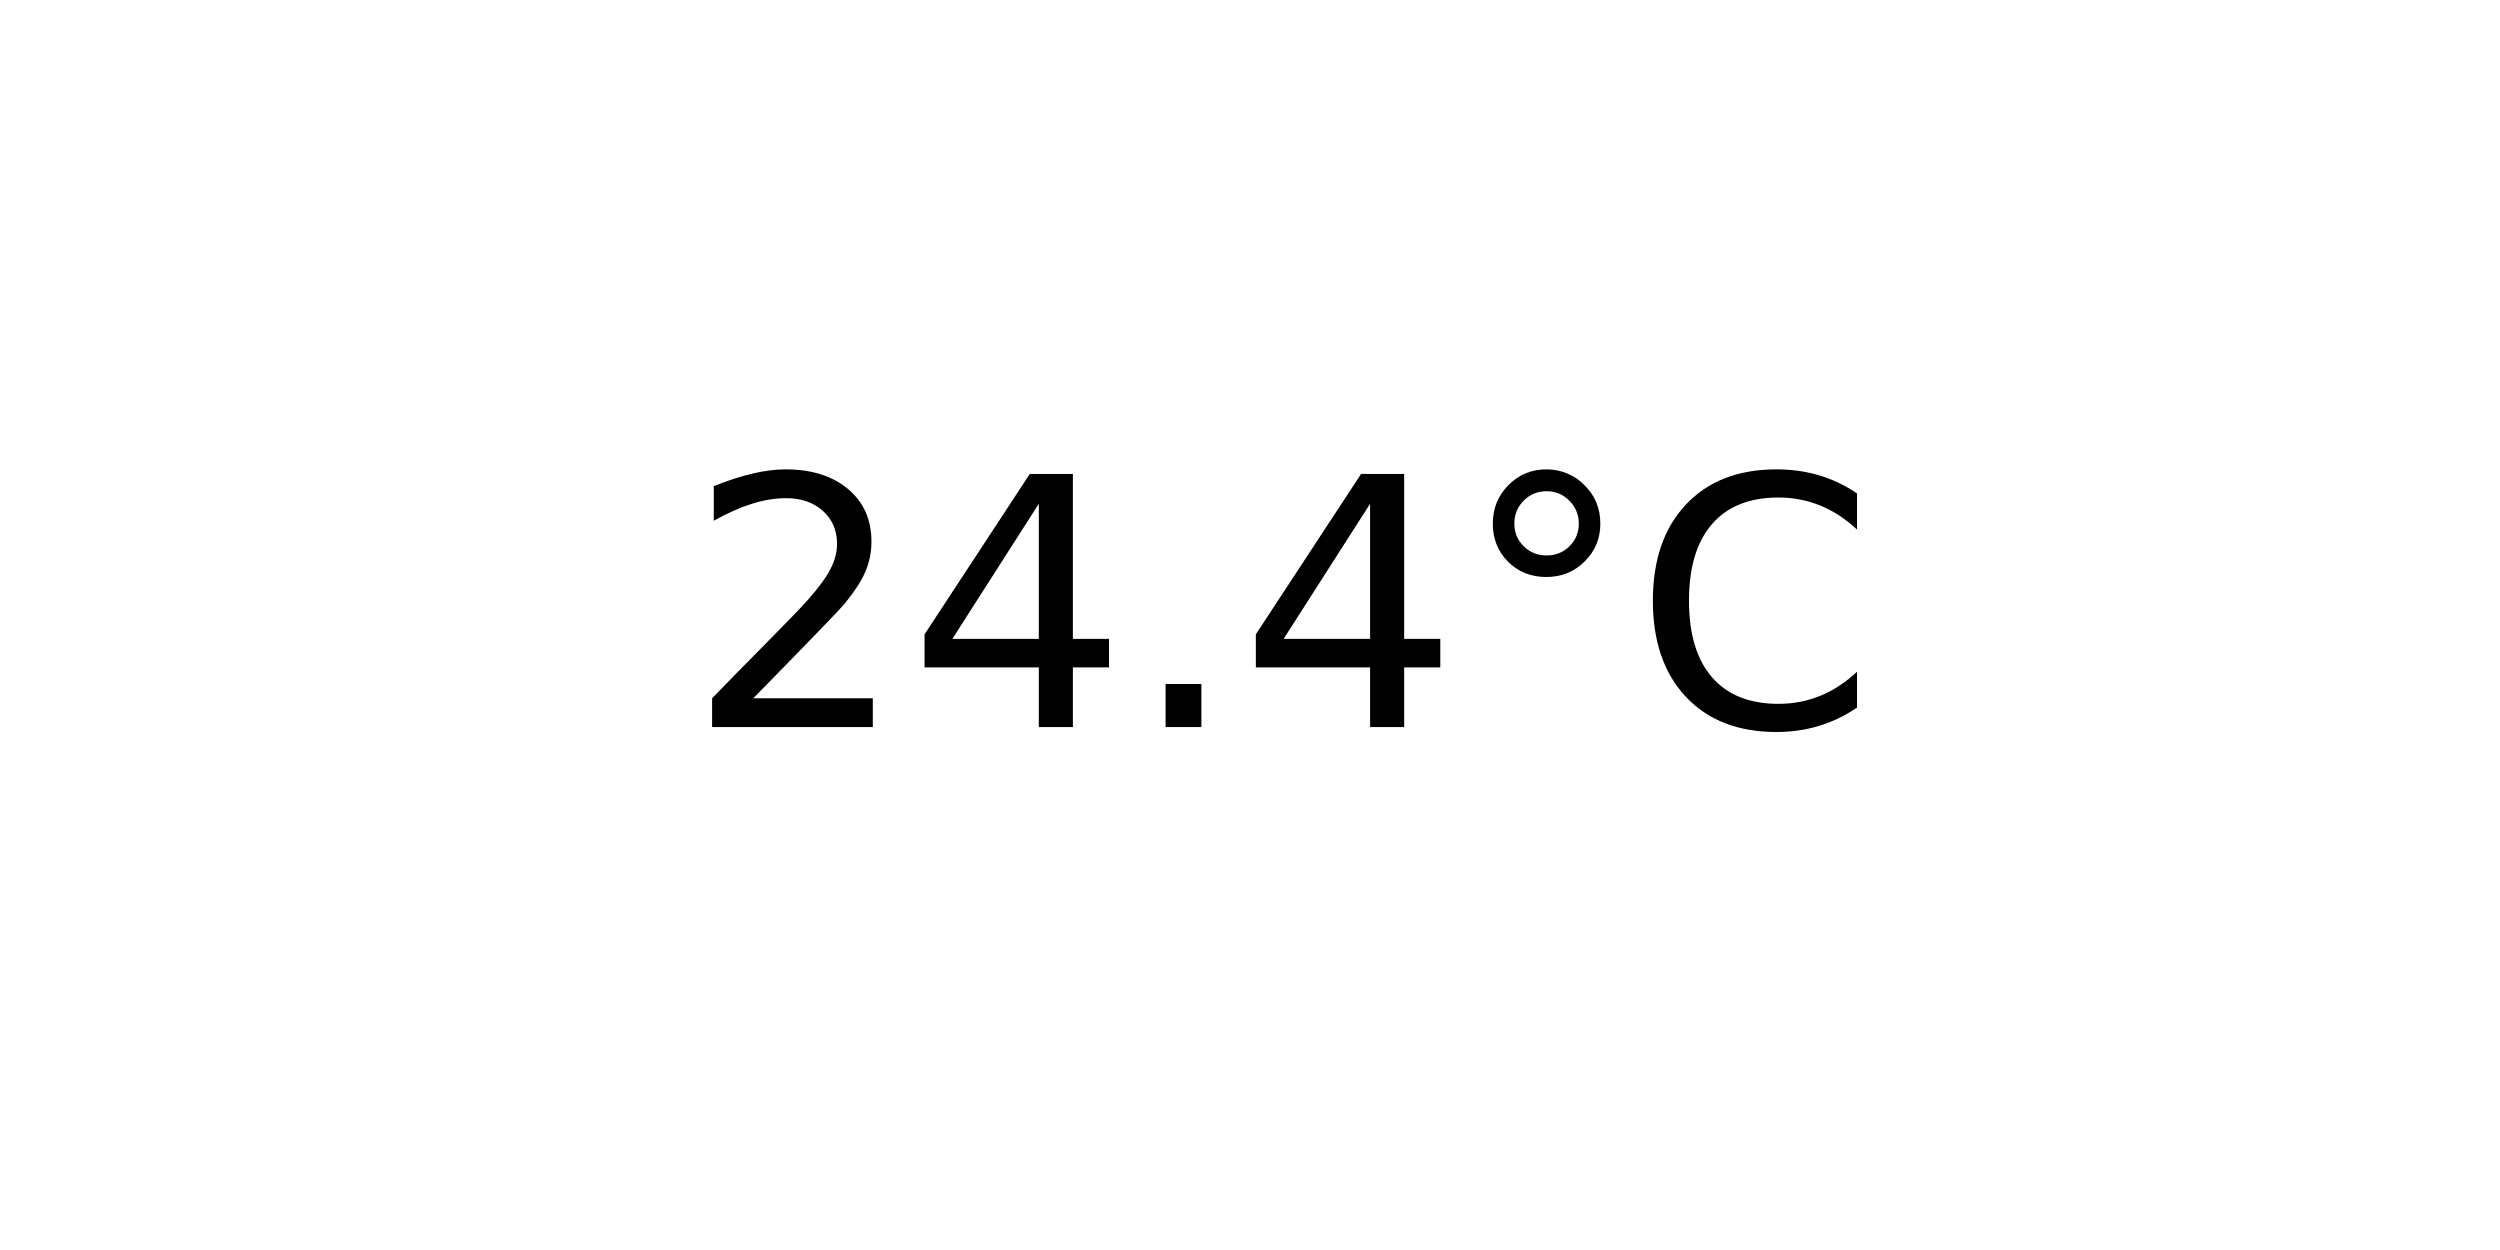
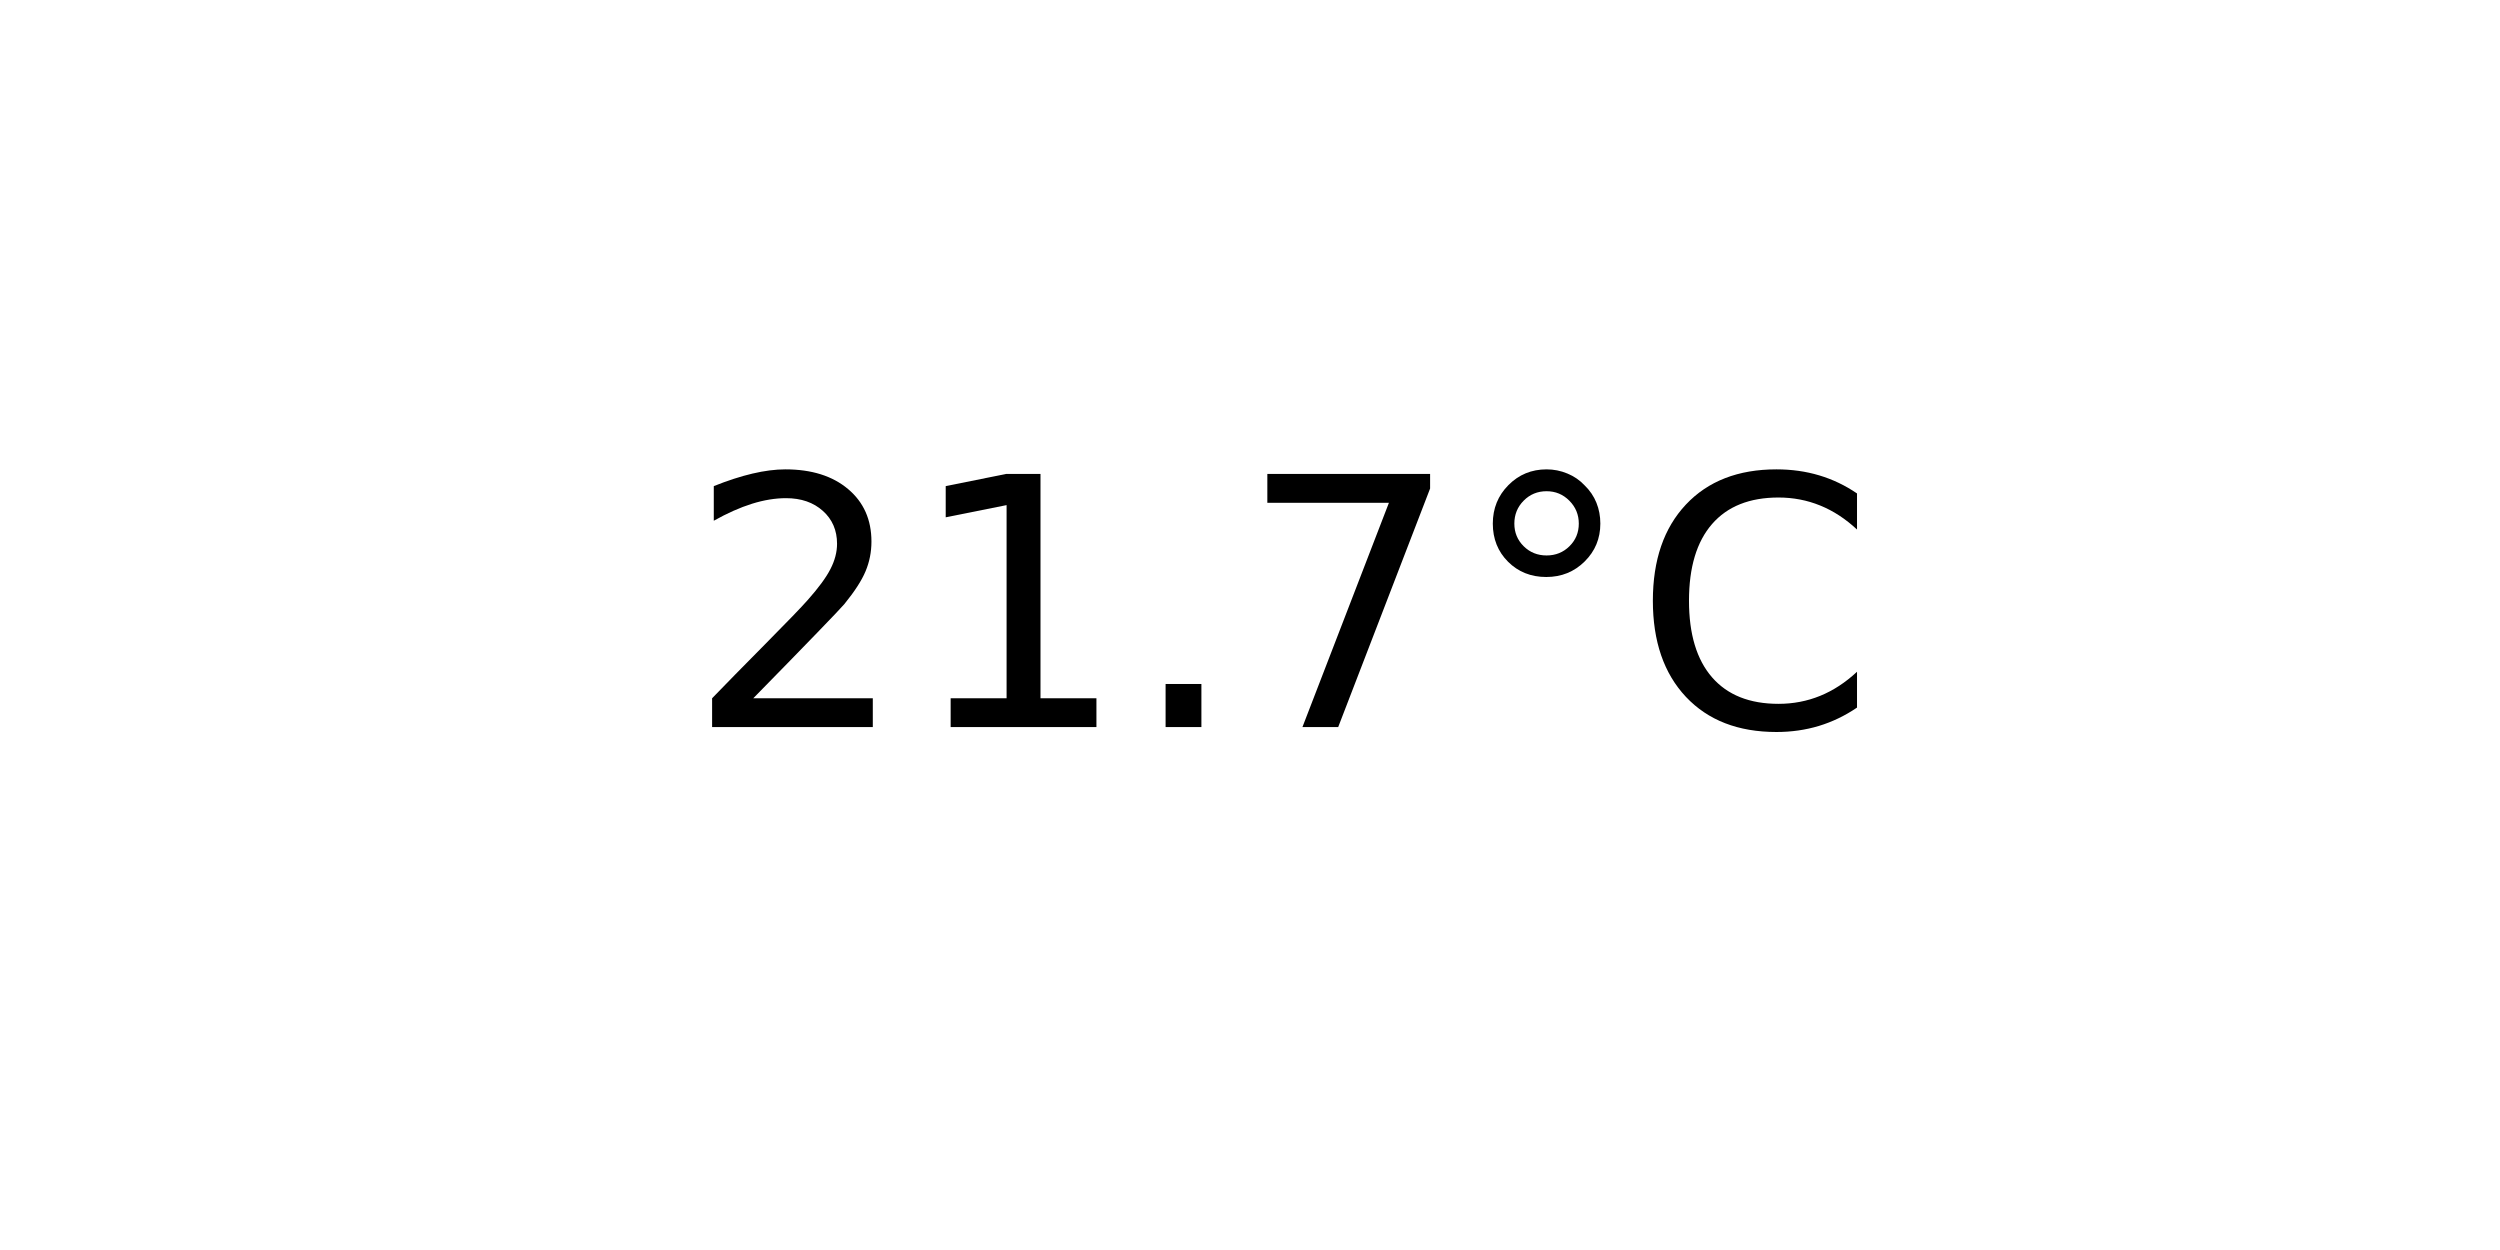
<svg xmlns="http://www.w3.org/2000/svg" xmlns:xlink="http://www.w3.org/1999/xlink" width="72pt" height="36pt" viewBox="0 0 72 36" version="1.1">
  <defs>
    <style type="text/css">*{stroke-linejoin: round; stroke-linecap: butt}</style>
  </defs>
  <g id="figure_1">
    <g id="axes_1">
      <g id="text_1">
        <g transform="translate(19.77578 20.93937) scale(0.1 -0.1)">
          <defs>
            <path id="DejaVuSans-32" d="M 1228 531  L 3431 531  L 3431 0  L 469 0  L 469 531  Q 828 903 1448 1529  Q 2069 2156 2228 2338  Q 2531 2678 2651 2914  Q 2772 3150 2772 3378  Q 2772 3750 2511 3984  Q 2250 4219 1831 4219  Q 1534 4219 1204 4116  Q 875 4013 500 3803  L 500 4441  Q 881 4594 1212 4672  Q 1544 4750 1819 4750  Q 2544 4750 2975 4387  Q 3406 4025 3406 3419  Q 3406 3131 3298 2873  Q 3191 2616 2906 2266  Q 2828 2175 2409 1742  Q 1991 1309 1228 531  z " transform="scale(0.015625)" />
-             <path id="DejaVuSans-34" d="M 2419 4116  L 825 1625  L 2419 1625  L 2419 4116  z M 2253 4666  L 3047 4666  L 3047 1625  L 3713 1625  L 3713 1100  L 3047 1100  L 3047 0  L 2419 0  L 2419 1100  L 313 1100  L 313 1709  L 2253 4666  z " transform="scale(0.015625)" />
+             <path id="DejaVuSans-31" d="M 794 531  L 1825 531  L 1825 4091  L 703 3866  L 703 4441  L 1819 4666  L 2450 4666  L 2450 531  L 3481 531  L 3481 0  L 794 0  L 794 531  z " transform="scale(0.015625)" />
            <path id="DejaVuSans-2e" d="M 684 794  L 1344 794  L 1344 0  L 684 0  L 684 794  z " transform="scale(0.015625)" />
+             <path id="DejaVuSans-37" d="M 525 4666  L 3525 4666  L 3525 4397  L 1831 0  L 1172 0  L 2766 4134  L 525 4134  L 525 4666  z " transform="scale(0.015625)" />
            <path id="DejaVuSans-b0" d="M 1600 4347  Q 1350 4347 1178 4173  Q 1006 4000 1006 3750  Q 1006 3503 1178 3333  Q 1350 3163 1600 3163  Q 1850 3163 2022 3333  Q 2194 3503 2194 3750  Q 2194 3997 2020 4172  Q 1847 4347 1600 4347  z M 1600 4750  Q 1800 4750 1984 4673  Q 2169 4597 2303 4453  Q 2447 4313 2519 4134  Q 2591 3956 2591 3750  Q 2591 3338 2302 3052  Q 2013 2766 1594 2766  Q 1172 2766 890 3047  Q 609 3328 609 3750  Q 609 4169 896 4459  Q 1184 4750 1600 4750  z " transform="scale(0.015625)" />
            <path id="DejaVuSans-43" d="M 4122 4306  L 4122 3641  Q 3803 3938 3442 4084  Q 3081 4231 2675 4231  Q 1875 4231 1450 3742  Q 1025 3253 1025 2328  Q 1025 1406 1450 917  Q 1875 428 2675 428  Q 3081 428 3442 575  Q 3803 722 4122 1019  L 4122 359  Q 3791 134 3420 21  Q 3050 -91 2638 -91  Q 1578 -91 968 557  Q 359 1206 359 2328  Q 359 3453 968 4101  Q 1578 4750 2638 4750  Q 3056 4750 3426 4639  Q 3797 4528 4122 4306  z " transform="scale(0.015625)" />
          </defs>
          <use xlink:href="#DejaVuSans-32" />
-           <use xlink:href="#DejaVuSans-34" x="63.623" />
+           <use xlink:href="#DejaVuSans-31" x="63.623" />
          <use xlink:href="#DejaVuSans-2e" x="127.246" />
-           <use xlink:href="#DejaVuSans-34" x="159.033" />
+           <use xlink:href="#DejaVuSans-37" x="159.033" />
          <use xlink:href="#DejaVuSans-b0" x="222.656" />
          <use xlink:href="#DejaVuSans-43" x="272.656" />
        </g>
      </g>
    </g>
  </g>
</svg>
